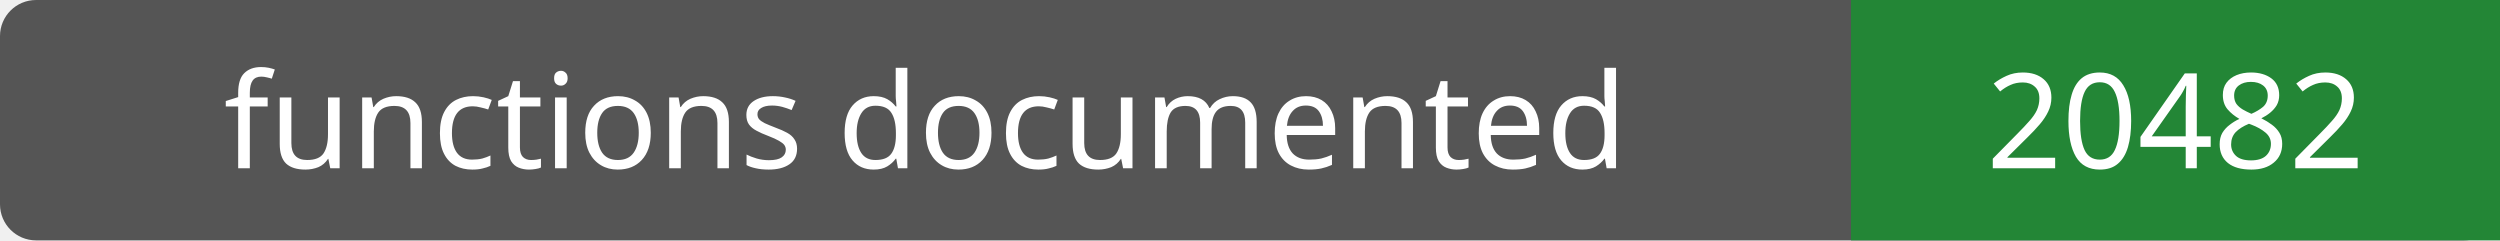
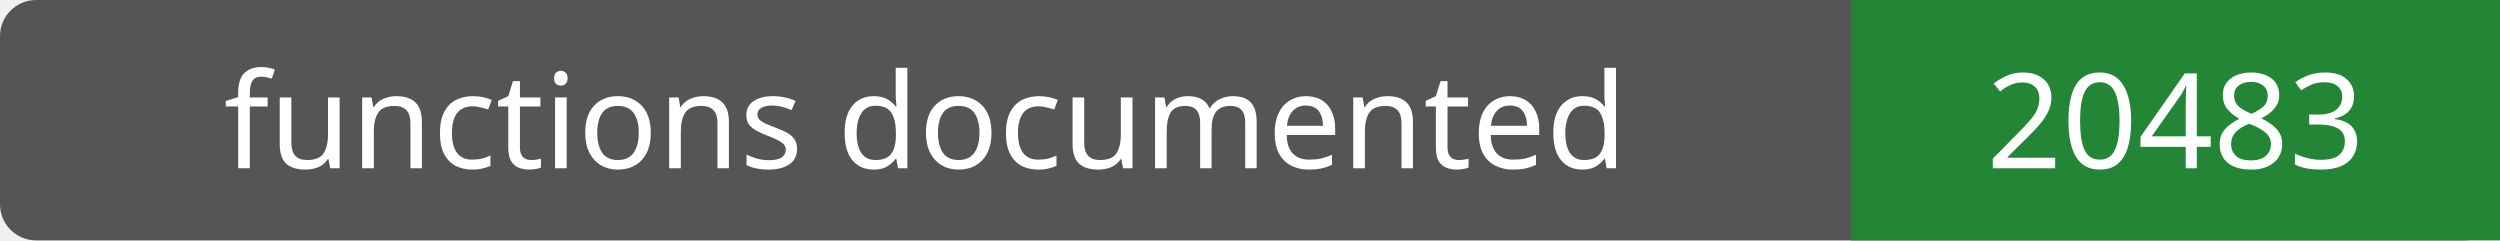
- <svg xmlns="http://www.w3.org/2000/svg" width="208" height="20" role="img" aria-label="functions documented: 20482">
+ <svg xmlns="http://www.w3.org/2000/svg" width="208" height="20" role="img" aria-label="functions documented: 20483">
  <rect width="208" height="20" rx="3" fill="#555" />
  <path fill="#238636" d="M154 0h54v20H154z" />
  <g fill="#fff" text-anchor="middle" font-family="Verdana,sans-serif" font-size="11">
    <text x="77.0" y="14">functions documented</text>
-     <text x="181.0" y="14">20482</text>
+     <text x="181.0" y="14">20483</text>
  </g>
</svg>
